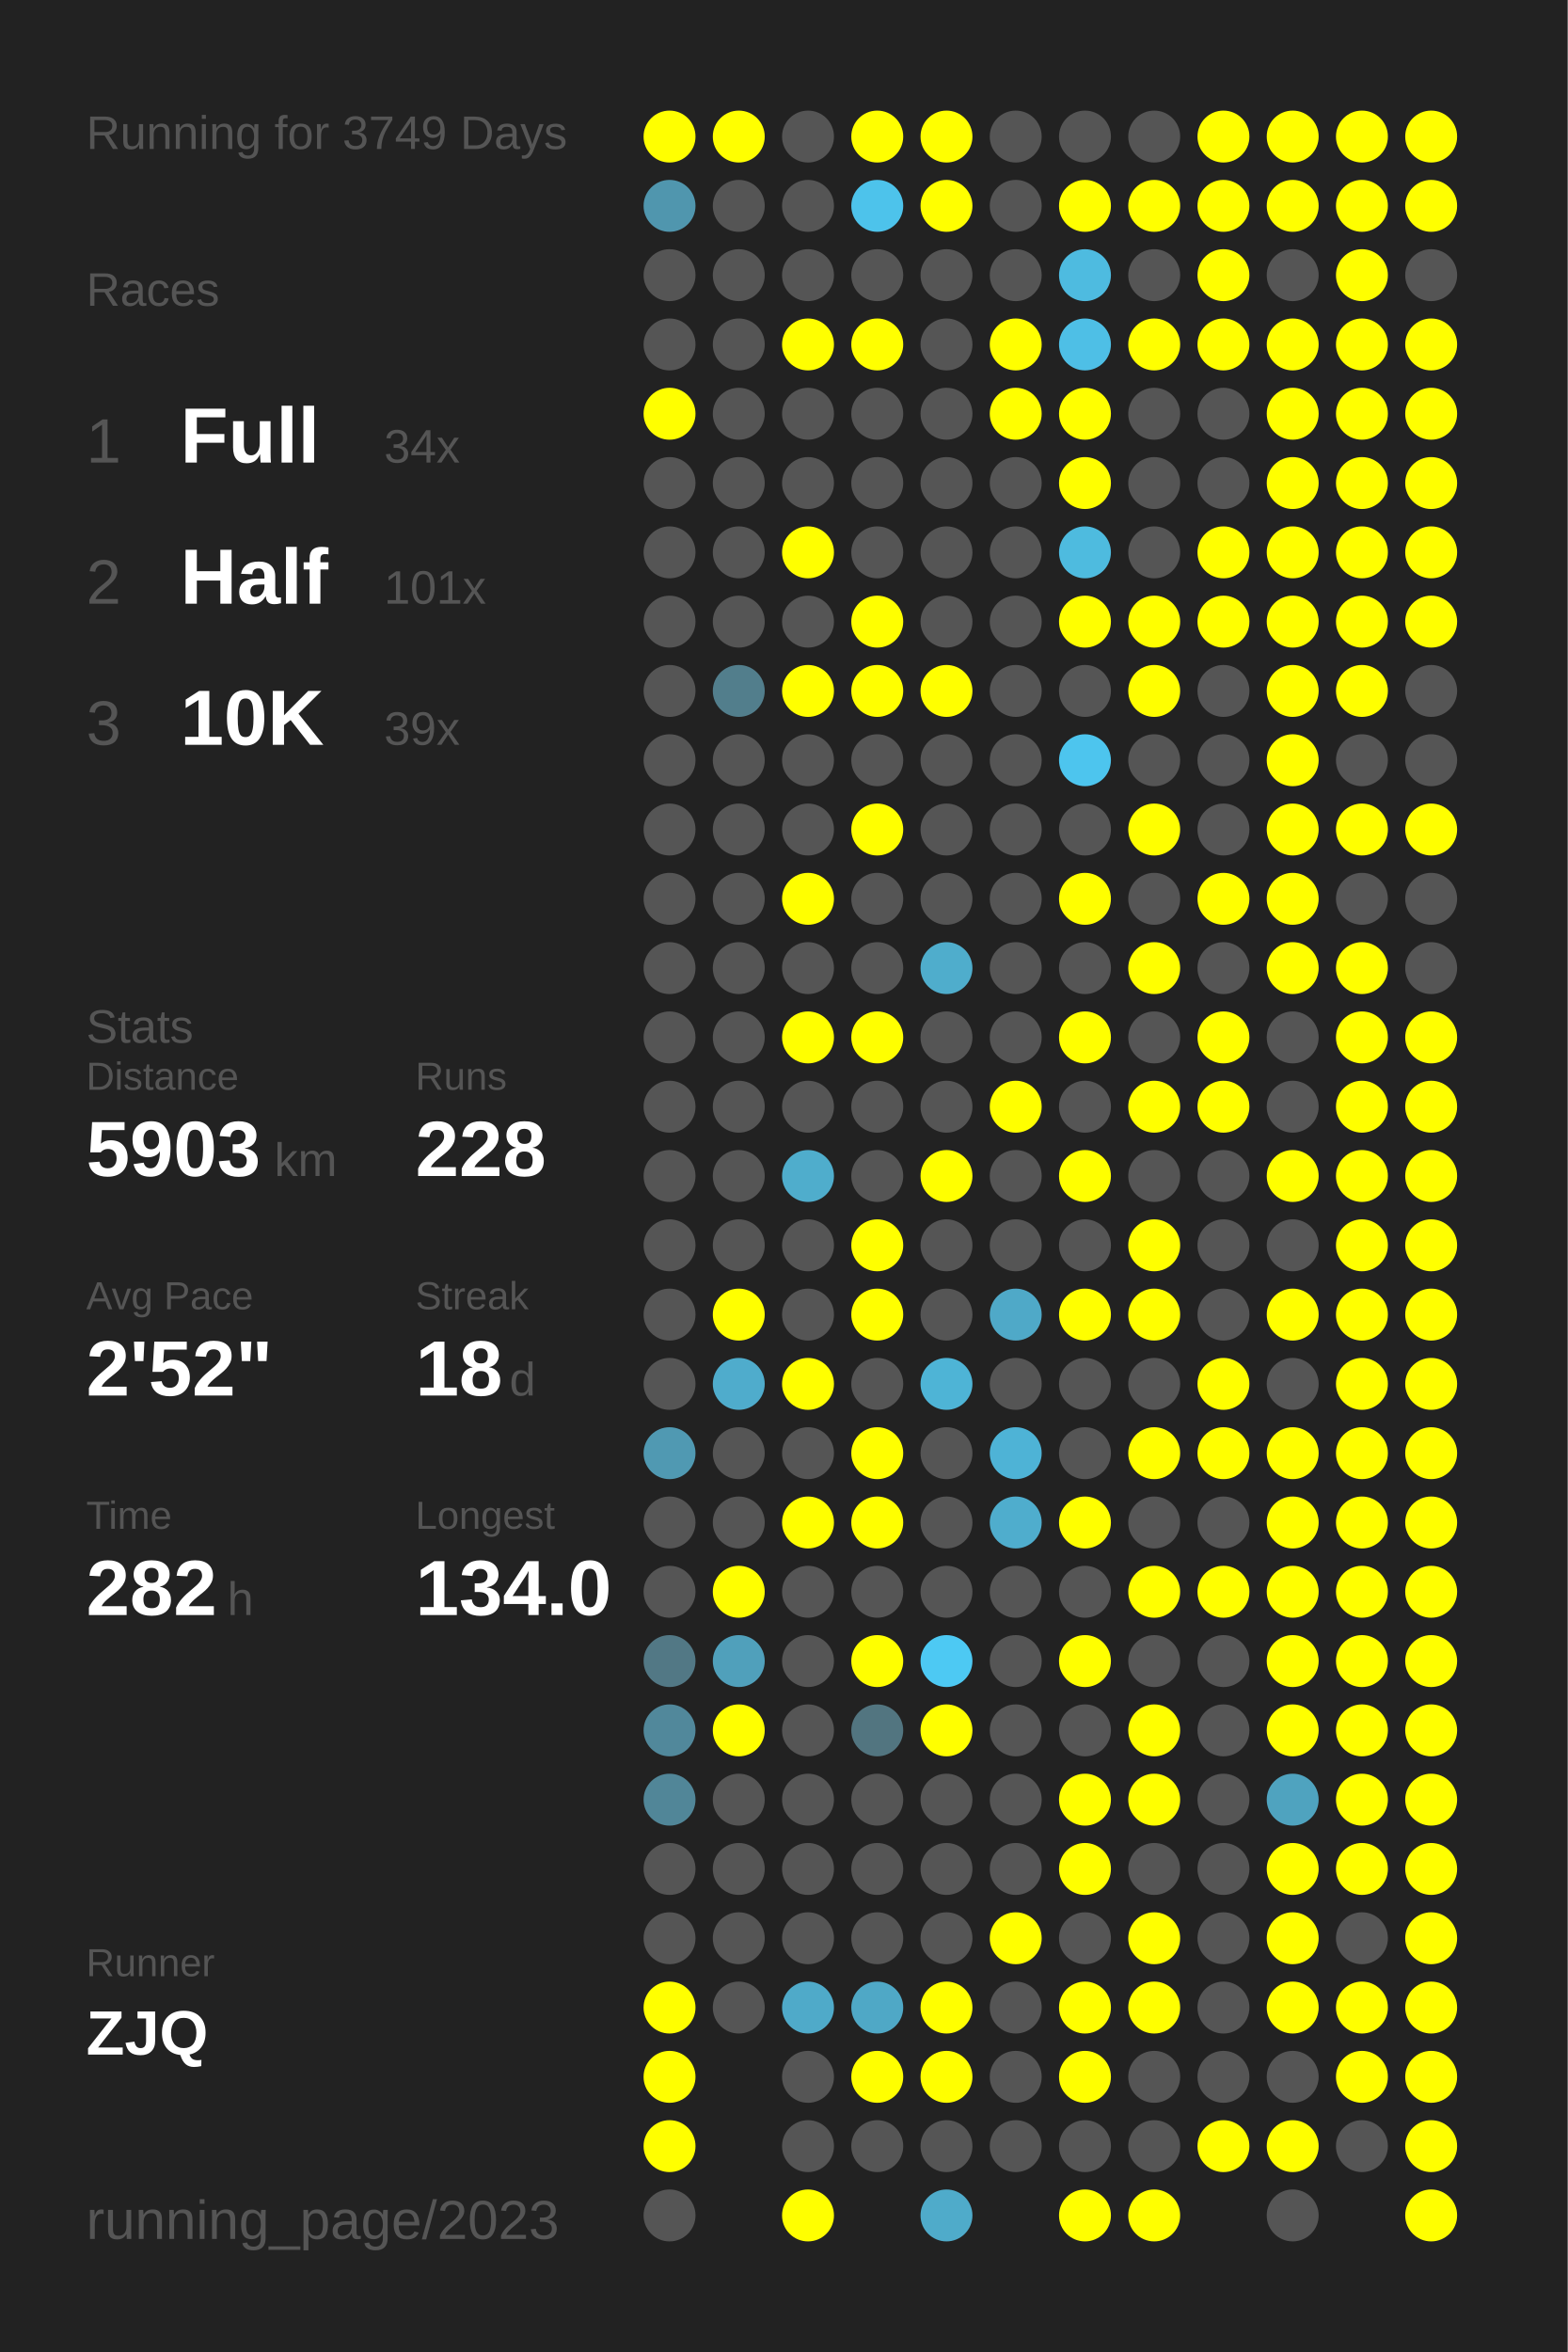
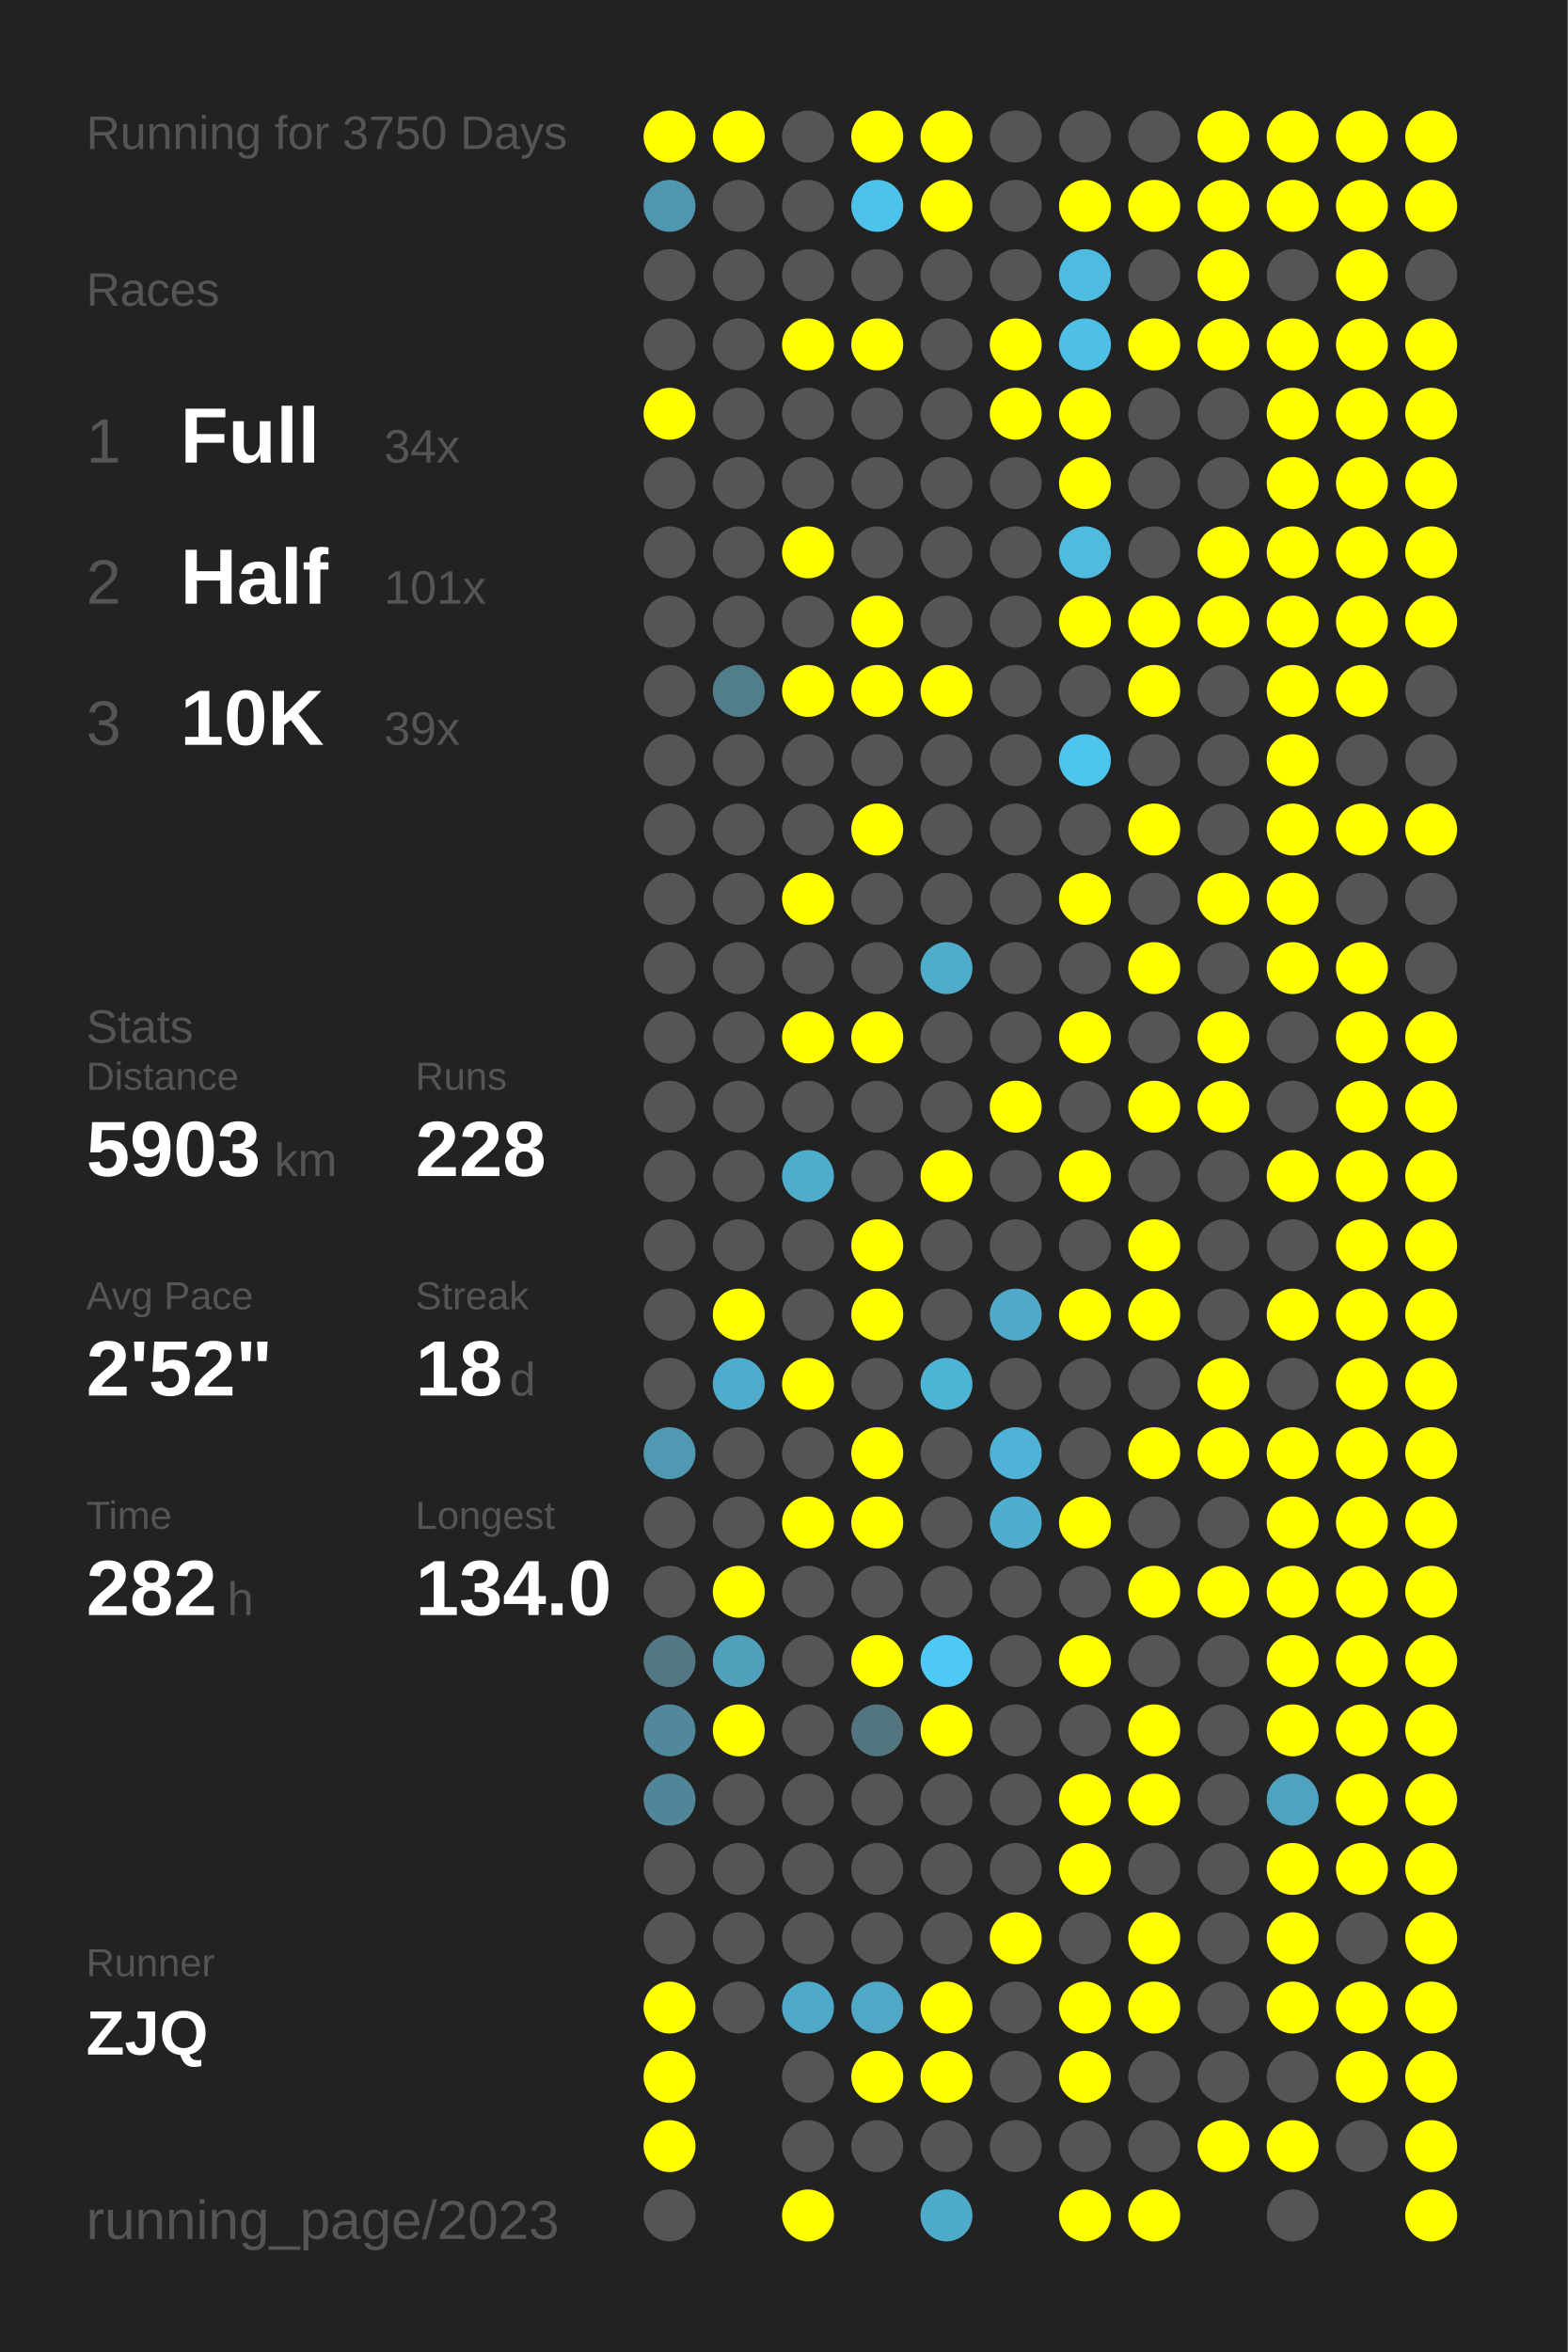
<svg xmlns="http://www.w3.org/2000/svg" baseProfile="full" height="300mm" version="1.1" viewBox="0,0,200,300" width="200mm">
  <defs />
  <rect fill="#222222" height="300" width="200" x="0" y="0" />
-   <text fill="#555555" style="font-size:6px; font-family:Arial;" x="11" y="19">Running for 3749 Days</text>
+   <text fill="#555555" style="font-size:6px; font-family:Arial;" x="11" y="19">Running for 3750 Days</text>
  <text fill="#555555" style="font-size:6px; font-family:Arial;" x="11" y="39">Races</text>
  <text fill="#555555" style="font-size:8px; font-family:Arial;" x="11" y="59">1</text>
  <text fill="#FFFFFF" style="font-size:10px; font-family:Arial; font-weight:bold;" x="23" y="59">Full</text>
  <text fill="#555555" style="font-size:6px; font-family:Arial;" x="49" y="59">34x</text>
  <text fill="#555555" style="font-size:8px; font-family:Arial;" x="11" y="77">2</text>
  <text fill="#FFFFFF" style="font-size:10px; font-family:Arial; font-weight:bold;" x="23" y="77">Half</text>
  <text fill="#555555" style="font-size:6px; font-family:Arial;" x="49" y="77">101x</text>
  <text fill="#555555" style="font-size:8px; font-family:Arial;" x="11" y="95">3</text>
  <text fill="#FFFFFF" style="font-size:10px; font-family:Arial; font-weight:bold;" x="23" y="95">10K</text>
  <text fill="#555555" style="font-size:6px; font-family:Arial;" x="49" y="95">39x</text>
  <text fill="#555555" style="font-size:6px; font-family:Arial;" x="11" y="133">Stats</text>
  <text fill="#555555" style="font-size:5px; font-family:Arial;" x="11" y="139">Distance</text>
  <text fill="#FFFFFF" style="font-size:10px; font-family:Arial; font-weight:bold;" x="11" y="150">5903</text>
  <text fill="#555555" style="font-size:6px; font-family:Arial;" x="35" y="150">km</text>
  <text fill="#555555" style="font-size:5px; font-family:Arial;" x="53" y="139">Runs</text>
  <text fill="#FFFFFF" style="font-size:10px; font-family:Arial; font-weight:bold;" x="53" y="150">228</text>
  <text fill="#555555" style="font-size:5px; font-family:Arial;" x="11" y="167">Avg Pace</text>
  <text fill="#FFFFFF" style="font-size:10px; font-family:Arial; font-weight:bold;" x="11" y="178">2'52"</text>
  <text fill="#555555" style="font-size:5px; font-family:Arial;" x="53" y="167">Streak</text>
  <text fill="#FFFFFF" style="font-size:10px; font-family:Arial; font-weight:bold;" x="53" y="178">18</text>
  <text fill="#555555" style="font-size:6px; font-family:Arial;" x="65" y="178">d</text>
  <text fill="#555555" style="font-size:5px; font-family:Arial;" x="11" y="195">Time</text>
  <text fill="#FFFFFF" style="font-size:10px; font-family:Arial; font-weight:bold;" x="11" y="206">282</text>
  <text fill="#555555" style="font-size:6px; font-family:Arial;" x="29" y="206">h</text>
  <text fill="#555555" style="font-size:5px; font-family:Arial;" x="53" y="195">Longest</text>
  <text fill="#FFFFFF" style="font-size:10px; font-family:Arial; font-weight:bold;" x="53" y="206">134.0</text>
  <text fill="#555555" style="font-size:5px; font-family:Arial;" x="11" y="252.065">Runner</text>
  <text fill="#FFFFFF" style="font-size:8px; font-family:Arial; font-weight:bold;" x="11" y="262.065">ZJQ</text>
  <text fill="#555555" style="font-size:7px; font-family:Arial;" x="11" y="285.581">running_page/2023</text>
  <circle cx="85.417" cy="17.419" fill="#FFFF00" r="3.312" />
  <circle cx="85.417" cy="26.258" fill="#5096ae" r="3.312" />
  <circle cx="85.417" cy="35.097" fill="#555555" r="3.312" />
  <circle cx="85.417" cy="43.935" fill="#555555" r="3.312" />
  <circle cx="85.417" cy="52.774" fill="#FFFF00" r="3.312" />
  <circle cx="85.417" cy="61.613" fill="#555555" r="3.312" />
  <circle cx="85.417" cy="70.452" fill="#555555" r="3.312" />
  <circle cx="85.417" cy="79.29" fill="#555555" r="3.312" />
  <circle cx="85.417" cy="88.129" fill="#555555" r="3.312" />
  <circle cx="85.417" cy="96.968" fill="#555555" r="3.312" />
  <circle cx="85.417" cy="105.806" fill="#555555" r="3.312" />
  <circle cx="85.417" cy="114.645" fill="#555555" r="3.312" />
  <circle cx="85.417" cy="123.484" fill="#555555" r="3.312" />
  <circle cx="85.417" cy="132.323" fill="#555555" r="3.312" />
  <circle cx="85.417" cy="141.161" fill="#555555" r="3.312" />
  <circle cx="85.417" cy="150" fill="#555555" r="3.312" />
  <circle cx="85.417" cy="158.839" fill="#555555" r="3.312" />
  <circle cx="85.417" cy="167.677" fill="#555555" r="3.312" />
  <circle cx="85.417" cy="176.516" fill="#555555" r="3.312" />
  <circle cx="85.417" cy="185.355" fill="#5099b2" r="3.312" />
  <circle cx="85.417" cy="194.194" fill="#555555" r="3.312" />
  <circle cx="85.417" cy="203.032" fill="#555555" r="3.312" />
  <circle cx="85.417" cy="211.871" fill="#527885" r="3.312" />
  <circle cx="85.417" cy="220.71" fill="#51889b" r="3.312" />
  <circle cx="85.417" cy="229.548" fill="#518698" r="3.312" />
  <circle cx="85.417" cy="238.387" fill="#555555" r="3.312" />
  <circle cx="85.417" cy="247.226" fill="#555555" r="3.312" />
  <circle cx="85.417" cy="256.065" fill="#FFFF00" r="3.312" />
  <circle cx="85.417" cy="264.903" fill="#FFFF00" r="3.312" />
  <circle cx="85.417" cy="273.742" fill="#FFFF00" r="3.312" />
  <circle cx="85.417" cy="282.581" fill="#555555" r="3.312" />
  <circle cx="94.25" cy="17.419" fill="#FFFF00" r="3.312" />
  <circle cx="94.25" cy="26.258" fill="#555555" r="3.312" />
  <circle cx="94.25" cy="35.097" fill="#555555" r="3.312" />
  <circle cx="94.25" cy="43.935" fill="#555555" r="3.312" />
  <circle cx="94.25" cy="52.774" fill="#555555" r="3.312" />
  <circle cx="94.25" cy="61.613" fill="#555555" r="3.312" />
  <circle cx="94.25" cy="70.452" fill="#555555" r="3.312" />
  <circle cx="94.25" cy="79.29" fill="#555555" r="3.312" />
  <circle cx="94.25" cy="88.129" fill="#527e8c" r="3.312" />
  <circle cx="94.25" cy="96.968" fill="#555555" r="3.312" />
  <circle cx="94.25" cy="105.806" fill="#555555" r="3.312" />
  <circle cx="94.25" cy="114.645" fill="#555555" r="3.312" />
  <circle cx="94.25" cy="123.484" fill="#555555" r="3.312" />
  <circle cx="94.25" cy="132.323" fill="#555555" r="3.312" />
  <circle cx="94.25" cy="141.161" fill="#555555" r="3.312" />
  <circle cx="94.25" cy="150" fill="#555555" r="3.312" />
  <circle cx="94.25" cy="158.839" fill="#555555" r="3.312" />
  <circle cx="94.25" cy="167.677" fill="#FFFF00" r="3.312" />
  <circle cx="94.25" cy="176.516" fill="#4faccc" r="3.312" />
  <circle cx="94.25" cy="185.355" fill="#555555" r="3.312" />
  <circle cx="94.25" cy="194.194" fill="#555555" r="3.312" />
  <circle cx="94.25" cy="203.032" fill="#FFFF00" r="3.312" />
  <circle cx="94.25" cy="211.871" fill="#50a0bb" r="3.312" />
  <circle cx="94.25" cy="220.71" fill="#FFFF00" r="3.312" />
  <circle cx="94.25" cy="229.548" fill="#555555" r="3.312" />
  <circle cx="94.25" cy="238.387" fill="#555555" r="3.312" />
  <circle cx="94.25" cy="247.226" fill="#555555" r="3.312" />
  <circle cx="94.25" cy="256.065" fill="#555555" r="3.312" />
  <circle cx="103.083" cy="17.419" fill="#555555" r="3.312" />
  <circle cx="103.083" cy="26.258" fill="#555555" r="3.312" />
  <circle cx="103.083" cy="35.097" fill="#555555" r="3.312" />
  <circle cx="103.083" cy="43.935" fill="#FFFF00" r="3.312" />
  <circle cx="103.083" cy="52.774" fill="#555555" r="3.312" />
  <circle cx="103.083" cy="61.613" fill="#555555" r="3.312" />
  <circle cx="103.083" cy="70.452" fill="#FFFF00" r="3.312" />
  <circle cx="103.083" cy="79.29" fill="#555555" r="3.312" />
  <circle cx="103.083" cy="88.129" fill="#FFFF00" r="3.312" />
  <circle cx="103.083" cy="96.968" fill="#555555" r="3.312" />
  <circle cx="103.083" cy="105.806" fill="#555555" r="3.312" />
  <circle cx="103.083" cy="114.645" fill="#FFFF00" r="3.312" />
  <circle cx="103.083" cy="123.484" fill="#555555" r="3.312" />
  <circle cx="103.083" cy="132.323" fill="#FFFF00" r="3.312" />
  <circle cx="103.083" cy="141.161" fill="#555555" r="3.312" />
  <circle cx="103.083" cy="150" fill="#4fadcc" r="3.312" />
  <circle cx="103.083" cy="158.839" fill="#555555" r="3.312" />
  <circle cx="103.083" cy="167.677" fill="#555555" r="3.312" />
  <circle cx="103.083" cy="176.516" fill="#FFFF00" r="3.312" />
  <circle cx="103.083" cy="185.355" fill="#555555" r="3.312" />
  <circle cx="103.083" cy="194.194" fill="#FFFF00" r="3.312" />
  <circle cx="103.083" cy="203.032" fill="#555555" r="3.312" />
  <circle cx="103.083" cy="211.871" fill="#555555" r="3.312" />
  <circle cx="103.083" cy="220.71" fill="#555555" r="3.312" />
  <circle cx="103.083" cy="229.548" fill="#555555" r="3.312" />
  <circle cx="103.083" cy="238.387" fill="#555555" r="3.312" />
  <circle cx="103.083" cy="247.226" fill="#555555" r="3.312" />
  <circle cx="103.083" cy="256.065" fill="#4faac9" r="3.312" />
  <circle cx="103.083" cy="264.903" fill="#555555" r="3.312" />
  <circle cx="103.083" cy="273.742" fill="#555555" r="3.312" />
  <circle cx="103.083" cy="282.581" fill="#FFFF00" r="3.312" />
  <circle cx="111.917" cy="17.419" fill="#FFFF00" r="3.312" />
  <circle cx="111.917" cy="26.258" fill="#4dc3eb" r="3.312" />
  <circle cx="111.917" cy="35.097" fill="#555555" r="3.312" />
  <circle cx="111.917" cy="43.935" fill="#FFFF00" r="3.312" />
  <circle cx="111.917" cy="52.774" fill="#555555" r="3.312" />
  <circle cx="111.917" cy="61.613" fill="#555555" r="3.312" />
  <circle cx="111.917" cy="70.452" fill="#555555" r="3.312" />
  <circle cx="111.917" cy="79.29" fill="#FFFF00" r="3.312" />
  <circle cx="111.917" cy="88.129" fill="#FFFF00" r="3.312" />
  <circle cx="111.917" cy="96.968" fill="#555555" r="3.312" />
  <circle cx="111.917" cy="105.806" fill="#FFFF00" r="3.312" />
  <circle cx="111.917" cy="114.645" fill="#555555" r="3.312" />
  <circle cx="111.917" cy="123.484" fill="#555555" r="3.312" />
  <circle cx="111.917" cy="132.323" fill="#FFFF00" r="3.312" />
  <circle cx="111.917" cy="141.161" fill="#555555" r="3.312" />
  <circle cx="111.917" cy="150" fill="#555555" r="3.312" />
  <circle cx="111.917" cy="158.839" fill="#FFFF00" r="3.312" />
  <circle cx="111.917" cy="167.677" fill="#FFFF00" r="3.312" />
  <circle cx="111.917" cy="176.516" fill="#555555" r="3.312" />
  <circle cx="111.917" cy="185.355" fill="#FFFF00" r="3.312" />
  <circle cx="111.917" cy="194.194" fill="#FFFF00" r="3.312" />
  <circle cx="111.917" cy="203.032" fill="#555555" r="3.312" />
  <circle cx="111.917" cy="211.871" fill="#FFFF00" r="3.312" />
  <circle cx="111.917" cy="220.71" fill="#527580" r="3.312" />
  <circle cx="111.917" cy="229.548" fill="#555555" r="3.312" />
  <circle cx="111.917" cy="238.387" fill="#555555" r="3.312" />
  <circle cx="111.917" cy="247.226" fill="#555555" r="3.312" />
  <circle cx="111.917" cy="256.065" fill="#4fa8c6" r="3.312" />
  <circle cx="111.917" cy="264.903" fill="#FFFF00" r="3.312" />
  <circle cx="111.917" cy="273.742" fill="#555555" r="3.312" />
  <circle cx="120.75" cy="17.419" fill="#FFFF00" r="3.312" />
  <circle cx="120.75" cy="26.258" fill="#FFFF00" r="3.312" />
  <circle cx="120.75" cy="35.097" fill="#555555" r="3.312" />
  <circle cx="120.75" cy="43.935" fill="#555555" r="3.312" />
  <circle cx="120.75" cy="52.774" fill="#555555" r="3.312" />
  <circle cx="120.75" cy="61.613" fill="#555555" r="3.312" />
  <circle cx="120.75" cy="70.452" fill="#555555" r="3.312" />
  <circle cx="120.75" cy="79.29" fill="#555555" r="3.312" />
  <circle cx="120.75" cy="88.129" fill="#FFFF00" r="3.312" />
  <circle cx="120.75" cy="96.968" fill="#555555" r="3.312" />
  <circle cx="120.75" cy="105.806" fill="#555555" r="3.312" />
  <circle cx="120.75" cy="114.645" fill="#555555" r="3.312" />
  <circle cx="120.75" cy="123.484" fill="#4fadcc" r="3.312" />
  <circle cx="120.75" cy="132.323" fill="#555555" r="3.312" />
  <circle cx="120.75" cy="141.161" fill="#555555" r="3.312" />
  <circle cx="120.75" cy="150" fill="#FFFF00" r="3.312" />
  <circle cx="120.75" cy="158.839" fill="#555555" r="3.312" />
  <circle cx="120.75" cy="167.677" fill="#555555" r="3.312" />
  <circle cx="120.75" cy="176.516" fill="#4eb4d6" r="3.312" />
  <circle cx="120.75" cy="185.355" fill="#555555" r="3.312" />
  <circle cx="120.75" cy="194.194" fill="#555555" r="3.312" />
  <circle cx="120.75" cy="203.032" fill="#555555" r="3.312" />
  <circle cx="120.75" cy="211.871" fill="#4dc9f3" r="3.312" />
  <circle cx="120.75" cy="220.71" fill="#FFFF00" r="3.312" />
  <circle cx="120.75" cy="229.548" fill="#555555" r="3.312" />
  <circle cx="120.75" cy="238.387" fill="#555555" r="3.312" />
  <circle cx="120.75" cy="247.226" fill="#555555" r="3.312" />
  <circle cx="120.75" cy="256.065" fill="#FFFF00" r="3.312" />
  <circle cx="120.75" cy="264.903" fill="#FFFF00" r="3.312" />
  <circle cx="120.75" cy="273.742" fill="#555555" r="3.312" />
  <circle cx="120.75" cy="282.581" fill="#4fabca" r="3.312" />
  <circle cx="129.583" cy="17.419" fill="#555555" r="3.312" />
  <circle cx="129.583" cy="26.258" fill="#555555" r="3.312" />
  <circle cx="129.583" cy="35.097" fill="#555555" r="3.312" />
  <circle cx="129.583" cy="43.935" fill="#FFFF00" r="3.312" />
  <circle cx="129.583" cy="52.774" fill="#FFFF00" r="3.312" />
  <circle cx="129.583" cy="61.613" fill="#555555" r="3.312" />
  <circle cx="129.583" cy="70.452" fill="#555555" r="3.312" />
  <circle cx="129.583" cy="79.29" fill="#555555" r="3.312" />
  <circle cx="129.583" cy="88.129" fill="#555555" r="3.312" />
  <circle cx="129.583" cy="96.968" fill="#555555" r="3.312" />
  <circle cx="129.583" cy="105.806" fill="#555555" r="3.312" />
  <circle cx="129.583" cy="114.645" fill="#555555" r="3.312" />
  <circle cx="129.583" cy="123.484" fill="#555555" r="3.312" />
  <circle cx="129.583" cy="132.323" fill="#555555" r="3.312" />
  <circle cx="129.583" cy="141.161" fill="#FFFF00" r="3.312" />
  <circle cx="129.583" cy="150" fill="#555555" r="3.312" />
  <circle cx="129.583" cy="158.839" fill="#555555" r="3.312" />
  <circle cx="129.583" cy="167.677" fill="#4fa9c8" r="3.312" />
  <circle cx="129.583" cy="176.516" fill="#555555" r="3.312" />
  <circle cx="129.583" cy="185.355" fill="#4eb3d6" r="3.312" />
  <circle cx="129.583" cy="194.194" fill="#4fadcd" r="3.312" />
  <circle cx="129.583" cy="203.032" fill="#555555" r="3.312" />
  <circle cx="129.583" cy="211.871" fill="#555555" r="3.312" />
  <circle cx="129.583" cy="220.71" fill="#555555" r="3.312" />
  <circle cx="129.583" cy="229.548" fill="#555555" r="3.312" />
  <circle cx="129.583" cy="238.387" fill="#555555" r="3.312" />
  <circle cx="129.583" cy="247.226" fill="#FFFF00" r="3.312" />
  <circle cx="129.583" cy="256.065" fill="#555555" r="3.312" />
  <circle cx="129.583" cy="264.903" fill="#555555" r="3.312" />
  <circle cx="129.583" cy="273.742" fill="#555555" r="3.312" />
  <circle cx="138.417" cy="17.419" fill="#555555" r="3.312" />
  <circle cx="138.417" cy="26.258" fill="#FFFF00" r="3.312" />
  <circle cx="138.417" cy="35.097" fill="#4ebbe0" r="3.312" />
  <circle cx="138.417" cy="43.935" fill="#4ebfe6" r="3.312" />
  <circle cx="138.417" cy="52.774" fill="#FFFF00" r="3.312" />
  <circle cx="138.417" cy="61.613" fill="#FFFF00" r="3.312" />
  <circle cx="138.417" cy="70.452" fill="#4ebbdf" r="3.312" />
  <circle cx="138.417" cy="79.29" fill="#FFFF00" r="3.312" />
  <circle cx="138.417" cy="88.129" fill="#555555" r="3.312" />
  <circle cx="138.417" cy="96.968" fill="#4dc5ee" r="3.312" />
  <circle cx="138.417" cy="105.806" fill="#555555" r="3.312" />
  <circle cx="138.417" cy="114.645" fill="#FFFF00" r="3.312" />
  <circle cx="138.417" cy="123.484" fill="#555555" r="3.312" />
  <circle cx="138.417" cy="132.323" fill="#FFFF00" r="3.312" />
  <circle cx="138.417" cy="141.161" fill="#555555" r="3.312" />
  <circle cx="138.417" cy="150" fill="#FFFF00" r="3.312" />
  <circle cx="138.417" cy="158.839" fill="#555555" r="3.312" />
  <circle cx="138.417" cy="167.677" fill="#FFFF00" r="3.312" />
  <circle cx="138.417" cy="176.516" fill="#555555" r="3.312" />
  <circle cx="138.417" cy="185.355" fill="#555555" r="3.312" />
  <circle cx="138.417" cy="194.194" fill="#FFFF00" r="3.312" />
  <circle cx="138.417" cy="203.032" fill="#555555" r="3.312" />
  <circle cx="138.417" cy="211.871" fill="#FFFF00" r="3.312" />
  <circle cx="138.417" cy="220.71" fill="#555555" r="3.312" />
  <circle cx="138.417" cy="229.548" fill="#FFFF00" r="3.312" />
  <circle cx="138.417" cy="238.387" fill="#FFFF00" r="3.312" />
  <circle cx="138.417" cy="247.226" fill="#555555" r="3.312" />
  <circle cx="138.417" cy="256.065" fill="#FFFF00" r="3.312" />
  <circle cx="138.417" cy="264.903" fill="#FFFF00" r="3.312" />
  <circle cx="138.417" cy="273.742" fill="#555555" r="3.312" />
  <circle cx="138.417" cy="282.581" fill="#FFFF00" r="3.312" />
  <circle cx="147.25" cy="17.419" fill="#555555" r="3.312" />
  <circle cx="147.25" cy="26.258" fill="#FFFF00" r="3.312" />
  <circle cx="147.25" cy="35.097" fill="#555555" r="3.312" />
  <circle cx="147.25" cy="43.935" fill="#FFFF00" r="3.312" />
  <circle cx="147.25" cy="52.774" fill="#555555" r="3.312" />
  <circle cx="147.25" cy="61.613" fill="#555555" r="3.312" />
  <circle cx="147.25" cy="70.452" fill="#555555" r="3.312" />
  <circle cx="147.25" cy="79.29" fill="#FFFF00" r="3.312" />
  <circle cx="147.25" cy="88.129" fill="#FFFF00" r="3.312" />
  <circle cx="147.25" cy="96.968" fill="#555555" r="3.312" />
  <circle cx="147.25" cy="105.806" fill="#FFFF00" r="3.312" />
  <circle cx="147.25" cy="114.645" fill="#555555" r="3.312" />
  <circle cx="147.25" cy="123.484" fill="#FFFF00" r="3.312" />
  <circle cx="147.25" cy="132.323" fill="#555555" r="3.312" />
  <circle cx="147.25" cy="141.161" fill="#FFFF00" r="3.312" />
  <circle cx="147.25" cy="150" fill="#555555" r="3.312" />
  <circle cx="147.25" cy="158.839" fill="#FFFF00" r="3.312" />
  <circle cx="147.25" cy="167.677" fill="#FFFF00" r="3.312" />
  <circle cx="147.25" cy="176.516" fill="#555555" r="3.312" />
  <circle cx="147.25" cy="185.355" fill="#FFFF00" r="3.312" />
  <circle cx="147.25" cy="194.194" fill="#555555" r="3.312" />
  <circle cx="147.25" cy="203.032" fill="#FFFF00" r="3.312" />
  <circle cx="147.25" cy="211.871" fill="#555555" r="3.312" />
  <circle cx="147.25" cy="220.71" fill="#FFFF00" r="3.312" />
  <circle cx="147.25" cy="229.548" fill="#FFFF00" r="3.312" />
  <circle cx="147.25" cy="238.387" fill="#555555" r="3.312" />
  <circle cx="147.25" cy="247.226" fill="#FFFF00" r="3.312" />
  <circle cx="147.25" cy="256.065" fill="#FFFF00" r="3.312" />
  <circle cx="147.25" cy="264.903" fill="#555555" r="3.312" />
  <circle cx="147.25" cy="273.742" fill="#555555" r="3.312" />
  <circle cx="147.25" cy="282.581" fill="#FFFF00" r="3.312" />
  <circle cx="156.083" cy="17.419" fill="#FFFF00" r="3.312" />
  <circle cx="156.083" cy="26.258" fill="#FFFF00" r="3.312" />
  <circle cx="156.083" cy="35.097" fill="#FFFF00" r="3.312" />
  <circle cx="156.083" cy="43.935" fill="#FFFF00" r="3.312" />
  <circle cx="156.083" cy="52.774" fill="#555555" r="3.312" />
  <circle cx="156.083" cy="61.613" fill="#555555" r="3.312" />
  <circle cx="156.083" cy="70.452" fill="#FFFF00" r="3.312" />
  <circle cx="156.083" cy="79.29" fill="#FFFF00" r="3.312" />
  <circle cx="156.083" cy="88.129" fill="#555555" r="3.312" />
  <circle cx="156.083" cy="96.968" fill="#555555" r="3.312" />
  <circle cx="156.083" cy="105.806" fill="#555555" r="3.312" />
  <circle cx="156.083" cy="114.645" fill="#FFFF00" r="3.312" />
  <circle cx="156.083" cy="123.484" fill="#555555" r="3.312" />
  <circle cx="156.083" cy="132.323" fill="#FFFF00" r="3.312" />
  <circle cx="156.083" cy="141.161" fill="#FFFF00" r="3.312" />
  <circle cx="156.083" cy="150" fill="#555555" r="3.312" />
  <circle cx="156.083" cy="158.839" fill="#555555" r="3.312" />
  <circle cx="156.083" cy="167.677" fill="#555555" r="3.312" />
  <circle cx="156.083" cy="176.516" fill="#FFFF00" r="3.312" />
  <circle cx="156.083" cy="185.355" fill="#FFFF00" r="3.312" />
  <circle cx="156.083" cy="194.194" fill="#555555" r="3.312" />
  <circle cx="156.083" cy="203.032" fill="#FFFF00" r="3.312" />
  <circle cx="156.083" cy="211.871" fill="#555555" r="3.312" />
  <circle cx="156.083" cy="220.71" fill="#555555" r="3.312" />
  <circle cx="156.083" cy="229.548" fill="#555555" r="3.312" />
  <circle cx="156.083" cy="238.387" fill="#555555" r="3.312" />
  <circle cx="156.083" cy="247.226" fill="#555555" r="3.312" />
  <circle cx="156.083" cy="256.065" fill="#555555" r="3.312" />
  <circle cx="156.083" cy="264.903" fill="#555555" r="3.312" />
  <circle cx="156.083" cy="273.742" fill="#FFFF00" r="3.312" />
  <circle cx="164.917" cy="17.419" fill="#FFFF00" r="3.312" />
  <circle cx="164.917" cy="26.258" fill="#FFFF00" r="3.312" />
  <circle cx="164.917" cy="35.097" fill="#555555" r="3.312" />
  <circle cx="164.917" cy="43.935" fill="#FFFF00" r="3.312" />
  <circle cx="164.917" cy="52.774" fill="#FFFF00" r="3.312" />
  <circle cx="164.917" cy="61.613" fill="#FFFF00" r="3.312" />
  <circle cx="164.917" cy="70.452" fill="#FFFF00" r="3.312" />
  <circle cx="164.917" cy="79.29" fill="#FFFF00" r="3.312" />
  <circle cx="164.917" cy="88.129" fill="#FFFF00" r="3.312" />
  <circle cx="164.917" cy="96.968" fill="#FFFF00" r="3.312" />
  <circle cx="164.917" cy="105.806" fill="#FFFF00" r="3.312" />
  <circle cx="164.917" cy="114.645" fill="#FFFF00" r="3.312" />
  <circle cx="164.917" cy="123.484" fill="#FFFF00" r="3.312" />
  <circle cx="164.917" cy="132.323" fill="#555555" r="3.312" />
  <circle cx="164.917" cy="141.161" fill="#555555" r="3.312" />
  <circle cx="164.917" cy="150" fill="#FFFF00" r="3.312" />
  <circle cx="164.917" cy="158.839" fill="#555555" r="3.312" />
  <circle cx="164.917" cy="167.677" fill="#FFFF00" r="3.312" />
  <circle cx="164.917" cy="176.516" fill="#555555" r="3.312" />
  <circle cx="164.917" cy="185.355" fill="#FFFF00" r="3.312" />
  <circle cx="164.917" cy="194.194" fill="#FFFF00" r="3.312" />
  <circle cx="164.917" cy="203.032" fill="#FFFF00" r="3.312" />
  <circle cx="164.917" cy="211.871" fill="#FFFF00" r="3.312" />
  <circle cx="164.917" cy="220.71" fill="#FFFF00" r="3.312" />
  <circle cx="164.917" cy="229.548" fill="#4fa3bf" r="3.312" />
  <circle cx="164.917" cy="238.387" fill="#FFFF00" r="3.312" />
  <circle cx="164.917" cy="247.226" fill="#FFFF00" r="3.312" />
  <circle cx="164.917" cy="256.065" fill="#FFFF00" r="3.312" />
  <circle cx="164.917" cy="264.903" fill="#555555" r="3.312" />
  <circle cx="164.917" cy="273.742" fill="#FFFF00" r="3.312" />
  <circle cx="164.917" cy="282.581" fill="#555555" r="3.312" />
  <circle cx="173.75" cy="17.419" fill="#FFFF00" r="3.312" />
  <circle cx="173.75" cy="26.258" fill="#FFFF00" r="3.312" />
  <circle cx="173.75" cy="35.097" fill="#FFFF00" r="3.312" />
  <circle cx="173.75" cy="43.935" fill="#FFFF00" r="3.312" />
  <circle cx="173.75" cy="52.774" fill="#FFFF00" r="3.312" />
  <circle cx="173.75" cy="61.613" fill="#FFFF00" r="3.312" />
  <circle cx="173.75" cy="70.452" fill="#FFFF00" r="3.312" />
  <circle cx="173.75" cy="79.29" fill="#FFFF00" r="3.312" />
  <circle cx="173.75" cy="88.129" fill="#FFFF00" r="3.312" />
  <circle cx="173.75" cy="96.968" fill="#555555" r="3.312" />
  <circle cx="173.75" cy="105.806" fill="#FFFF00" r="3.312" />
  <circle cx="173.75" cy="114.645" fill="#555555" r="3.312" />
  <circle cx="173.75" cy="123.484" fill="#FFFF00" r="3.312" />
  <circle cx="173.75" cy="132.323" fill="#FFFF00" r="3.312" />
  <circle cx="173.75" cy="141.161" fill="#FFFF00" r="3.312" />
  <circle cx="173.75" cy="150" fill="#FFFF00" r="3.312" />
  <circle cx="173.75" cy="158.839" fill="#FFFF00" r="3.312" />
  <circle cx="173.75" cy="167.677" fill="#FFFF00" r="3.312" />
  <circle cx="173.75" cy="176.516" fill="#FFFF00" r="3.312" />
  <circle cx="173.75" cy="185.355" fill="#FFFF00" r="3.312" />
  <circle cx="173.75" cy="194.194" fill="#FFFF00" r="3.312" />
  <circle cx="173.75" cy="203.032" fill="#FFFF00" r="3.312" />
  <circle cx="173.75" cy="211.871" fill="#FFFF00" r="3.312" />
  <circle cx="173.75" cy="220.71" fill="#FFFF00" r="3.312" />
  <circle cx="173.75" cy="229.548" fill="#FFFF00" r="3.312" />
  <circle cx="173.75" cy="238.387" fill="#FFFF00" r="3.312" />
  <circle cx="173.75" cy="247.226" fill="#555555" r="3.312" />
  <circle cx="173.75" cy="256.065" fill="#FFFF00" r="3.312" />
  <circle cx="173.75" cy="264.903" fill="#FFFF00" r="3.312" />
  <circle cx="173.75" cy="273.742" fill="#555555" r="3.312" />
  <circle cx="182.583" cy="17.419" fill="#FFFF00" r="3.312" />
  <circle cx="182.583" cy="26.258" fill="#FFFF00" r="3.312" />
  <circle cx="182.583" cy="35.097" fill="#555555" r="3.312" />
  <circle cx="182.583" cy="43.935" fill="#FFFF00" r="3.312" />
  <circle cx="182.583" cy="52.774" fill="#FFFF00" r="3.312" />
  <circle cx="182.583" cy="61.613" fill="#FFFF00" r="3.312" />
  <circle cx="182.583" cy="70.452" fill="#FFFF00" r="3.312" />
  <circle cx="182.583" cy="79.29" fill="#FFFF00" r="3.312" />
  <circle cx="182.583" cy="88.129" fill="#555555" r="3.312" />
  <circle cx="182.583" cy="96.968" fill="#555555" r="3.312" />
  <circle cx="182.583" cy="105.806" fill="#FFFF00" r="3.312" />
  <circle cx="182.583" cy="114.645" fill="#555555" r="3.312" />
  <circle cx="182.583" cy="123.484" fill="#555555" r="3.312" />
  <circle cx="182.583" cy="132.323" fill="#FFFF00" r="3.312" />
  <circle cx="182.583" cy="141.161" fill="#FFFF00" r="3.312" />
  <circle cx="182.583" cy="150" fill="#FFFF00" r="3.312" />
  <circle cx="182.583" cy="158.839" fill="#FFFF00" r="3.312" />
  <circle cx="182.583" cy="167.677" fill="#FFFF00" r="3.312" />
  <circle cx="182.583" cy="176.516" fill="#FFFF00" r="3.312" />
  <circle cx="182.583" cy="185.355" fill="#FFFF00" r="3.312" />
  <circle cx="182.583" cy="194.194" fill="#FFFF00" r="3.312" />
  <circle cx="182.583" cy="203.032" fill="#FFFF00" r="3.312" />
  <circle cx="182.583" cy="211.871" fill="#FFFF00" r="3.312" />
  <circle cx="182.583" cy="220.71" fill="#FFFF00" r="3.312" />
  <circle cx="182.583" cy="229.548" fill="#FFFF00" r="3.312" />
  <circle cx="182.583" cy="238.387" fill="#FFFF00" r="3.312" />
  <circle cx="182.583" cy="247.226" fill="#FFFF00" r="3.312" />
  <circle cx="182.583" cy="256.065" fill="#FFFF00" r="3.312" />
  <circle cx="182.583" cy="264.903" fill="#FFFF00" r="3.312" />
  <circle cx="182.583" cy="273.742" fill="#FFFF00" r="3.312" />
  <circle cx="182.583" cy="282.581" fill="#FFFF00" r="3.312" />
</svg>
